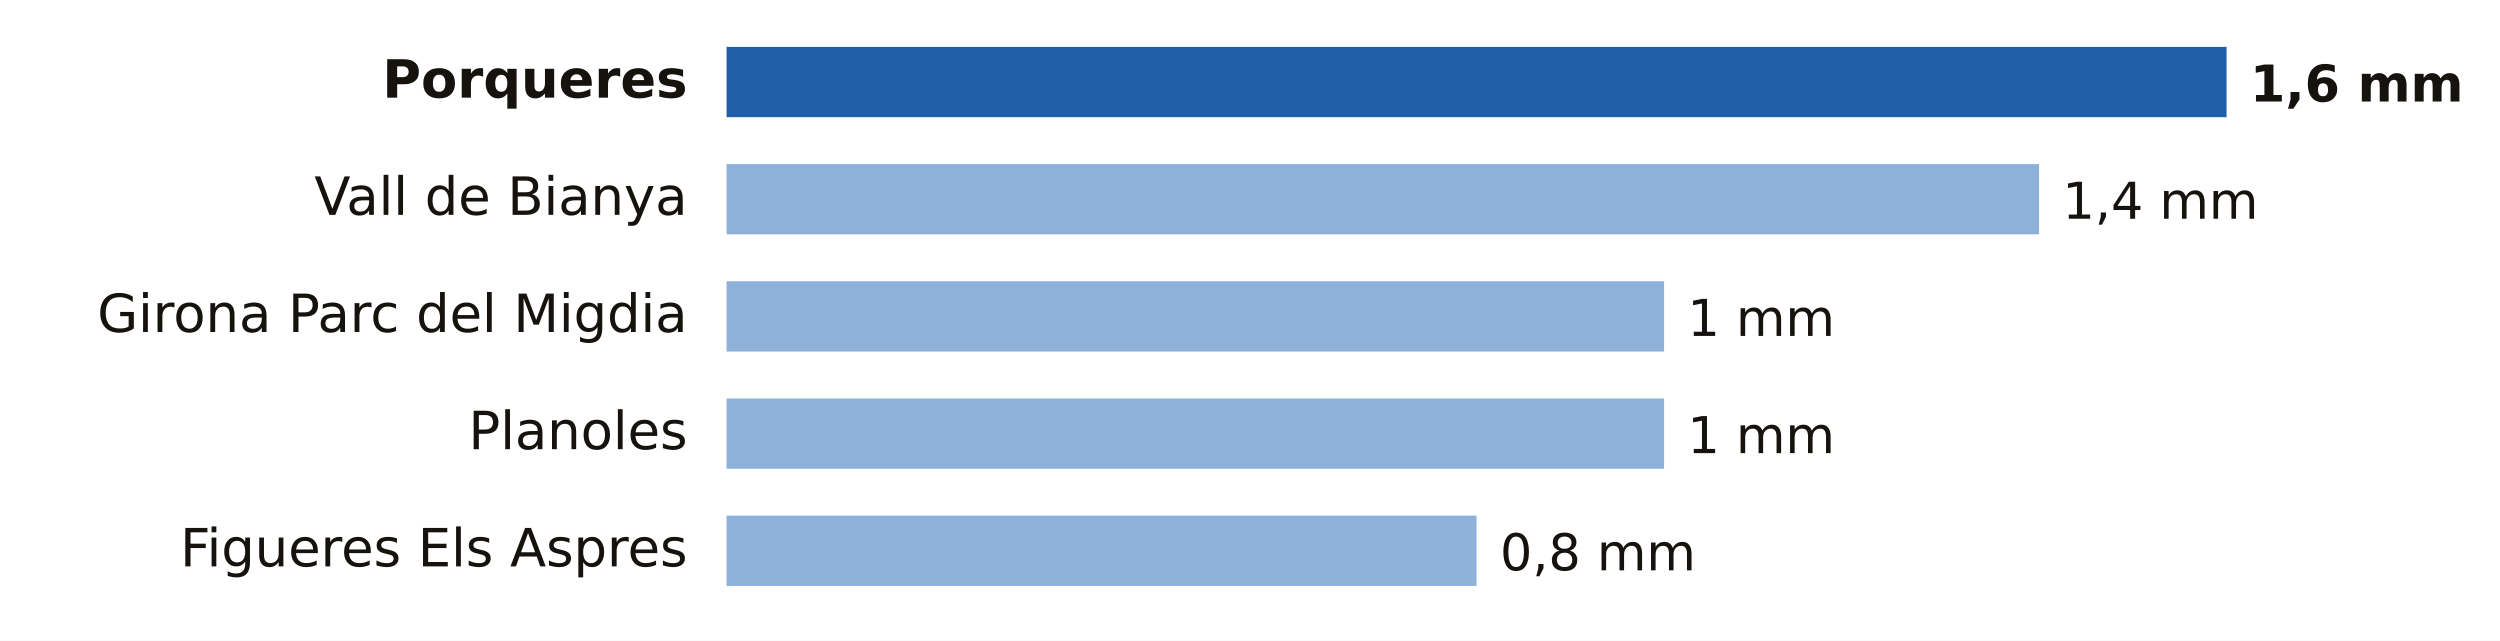
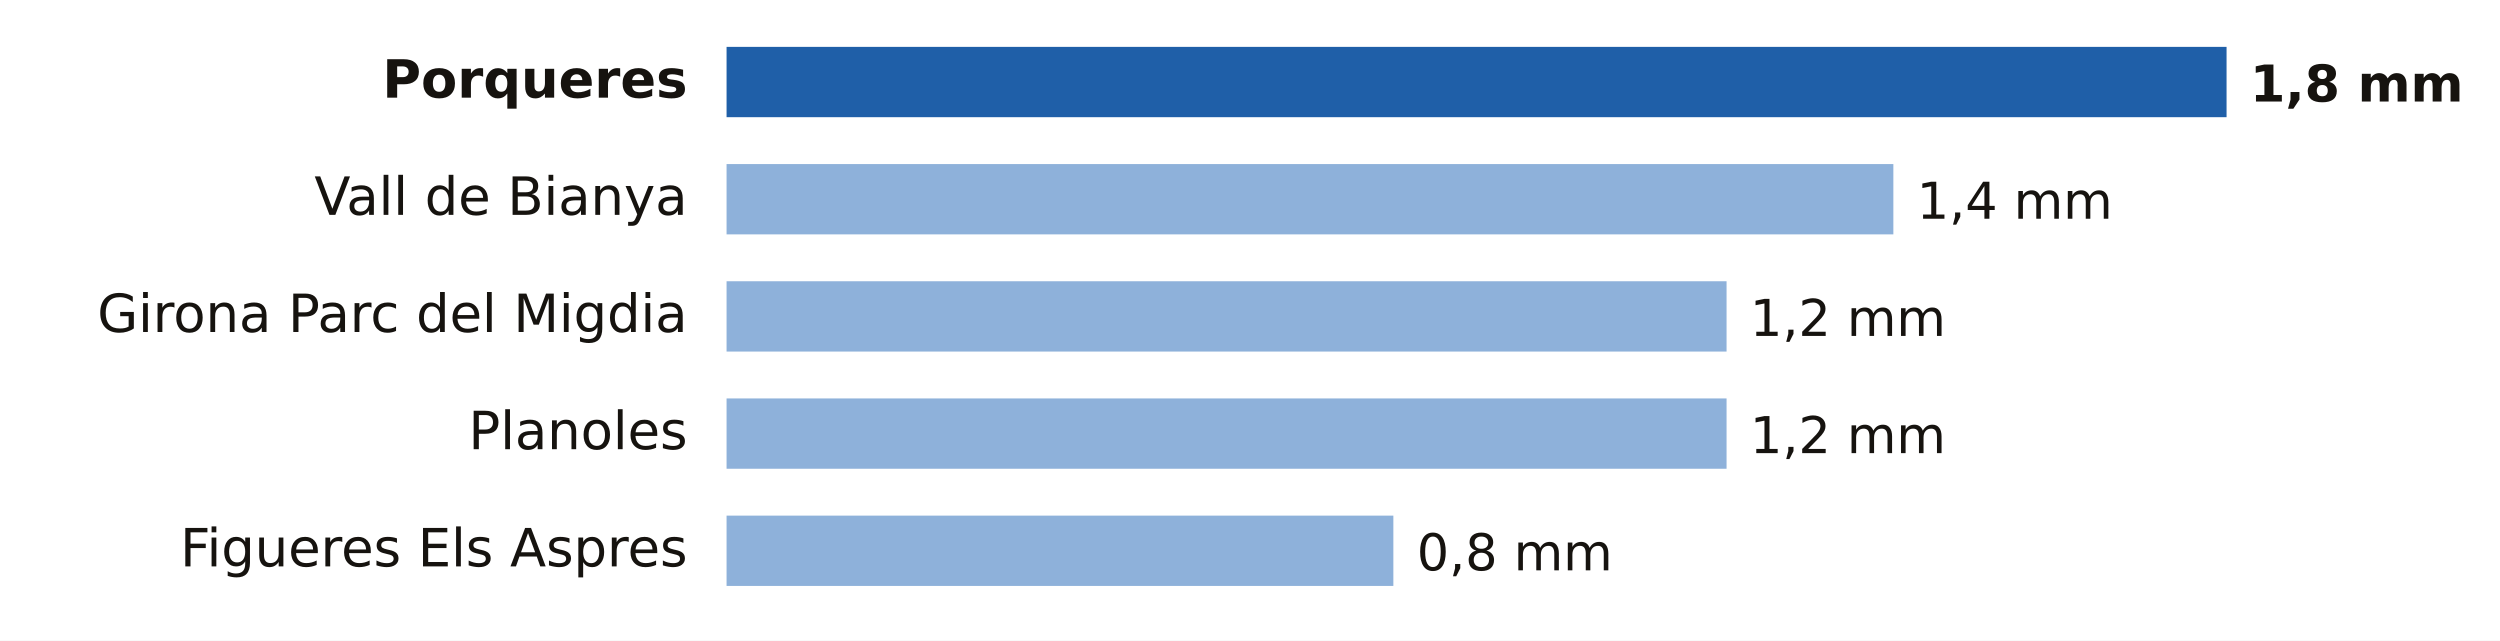
- <svg xmlns="http://www.w3.org/2000/svg" viewBox="0 0 640 164" width="640" height="164" role="img" aria-label="Lluvia entre la medianoche y las 9:00 del lunes 19 de octubre en Girona">
+ <svg xmlns="http://www.w3.org/2000/svg" viewBox="0 0 640 164" width="640" height="164" role="img" aria-label="Lluvia entre la medianoche y las 10:00 del lunes 19 de octubre en Girona">
  <rect width="640" height="164" fill="#FFFFFF" />
  <text x="176.0" y="25.0" font-size="13.5" fill="#16130F" text-anchor="end" font-weight="600" font-family="Public Sans, DejaVu Sans, Arial, sans-serif">Porqueres</text>
  <rect x="186" y="12" width="384.0" height="18" fill="#1F5FA8" />
-   <text x="576.0" y="26.0" font-size="13" fill="#16130F" text-anchor="start" font-weight="700" font-family="Public Sans, DejaVu Sans, Arial, sans-serif">1,6 mm</text>
+   <text x="576.0" y="26.0" font-size="13" fill="#16130F" text-anchor="start" font-weight="700" font-family="Public Sans, DejaVu Sans, Arial, sans-serif">1,8 mm</text>
  <text x="176.0" y="55.0" font-size="13.5" fill="#16130F" text-anchor="end" font-weight="400" font-family="Public Sans, DejaVu Sans, Arial, sans-serif">Vall de Bianya</text>
-   <rect x="186" y="42" width="336.0" height="18" fill="#8EB1DA" />
-   <text x="528.0" y="56.0" font-size="13" fill="#16130F" text-anchor="start" font-weight="500" font-family="Public Sans, DejaVu Sans, Arial, sans-serif">1,4 mm</text>
+   <rect x="186" y="42" width="298.7" height="18" fill="#8EB1DA" />
+   <text x="490.7" y="56.0" font-size="13" fill="#16130F" text-anchor="start" font-weight="500" font-family="Public Sans, DejaVu Sans, Arial, sans-serif">1,4 mm</text>
  <text x="176.0" y="85.0" font-size="13.5" fill="#16130F" text-anchor="end" font-weight="400" font-family="Public Sans, DejaVu Sans, Arial, sans-serif">Girona Parc del Migdia</text>
-   <rect x="186" y="72" width="240.0" height="18" fill="#8EB1DA" />
-   <text x="432.0" y="86.0" font-size="13" fill="#16130F" text-anchor="start" font-weight="500" font-family="Public Sans, DejaVu Sans, Arial, sans-serif">1 mm</text>
+   <rect x="186" y="72" width="256.0" height="18" fill="#8EB1DA" />
+   <text x="448.0" y="86.0" font-size="13" fill="#16130F" text-anchor="start" font-weight="500" font-family="Public Sans, DejaVu Sans, Arial, sans-serif">1,2 mm</text>
  <text x="176.0" y="115.0" font-size="13.5" fill="#16130F" text-anchor="end" font-weight="400" font-family="Public Sans, DejaVu Sans, Arial, sans-serif">Planoles</text>
-   <rect x="186" y="102" width="240.0" height="18" fill="#8EB1DA" />
-   <text x="432.0" y="116.0" font-size="13" fill="#16130F" text-anchor="start" font-weight="500" font-family="Public Sans, DejaVu Sans, Arial, sans-serif">1 mm</text>
+   <rect x="186" y="102" width="256.0" height="18" fill="#8EB1DA" />
+   <text x="448.0" y="116.0" font-size="13" fill="#16130F" text-anchor="start" font-weight="500" font-family="Public Sans, DejaVu Sans, Arial, sans-serif">1,2 mm</text>
  <text x="176.0" y="145.0" font-size="13.5" fill="#16130F" text-anchor="end" font-weight="400" font-family="Public Sans, DejaVu Sans, Arial, sans-serif">Figueres Els Aspres</text>
-   <rect x="186" y="132" width="192.0" height="18" fill="#8EB1DA" />
-   <text x="384.0" y="146.0" font-size="13" fill="#16130F" text-anchor="start" font-weight="500" font-family="Public Sans, DejaVu Sans, Arial, sans-serif">0,8 mm</text>
+   <rect x="186" y="132" width="170.7" height="18" fill="#8EB1DA" />
+   <text x="362.7" y="146.0" font-size="13" fill="#16130F" text-anchor="start" font-weight="500" font-family="Public Sans, DejaVu Sans, Arial, sans-serif">0,8 mm</text>
</svg>
